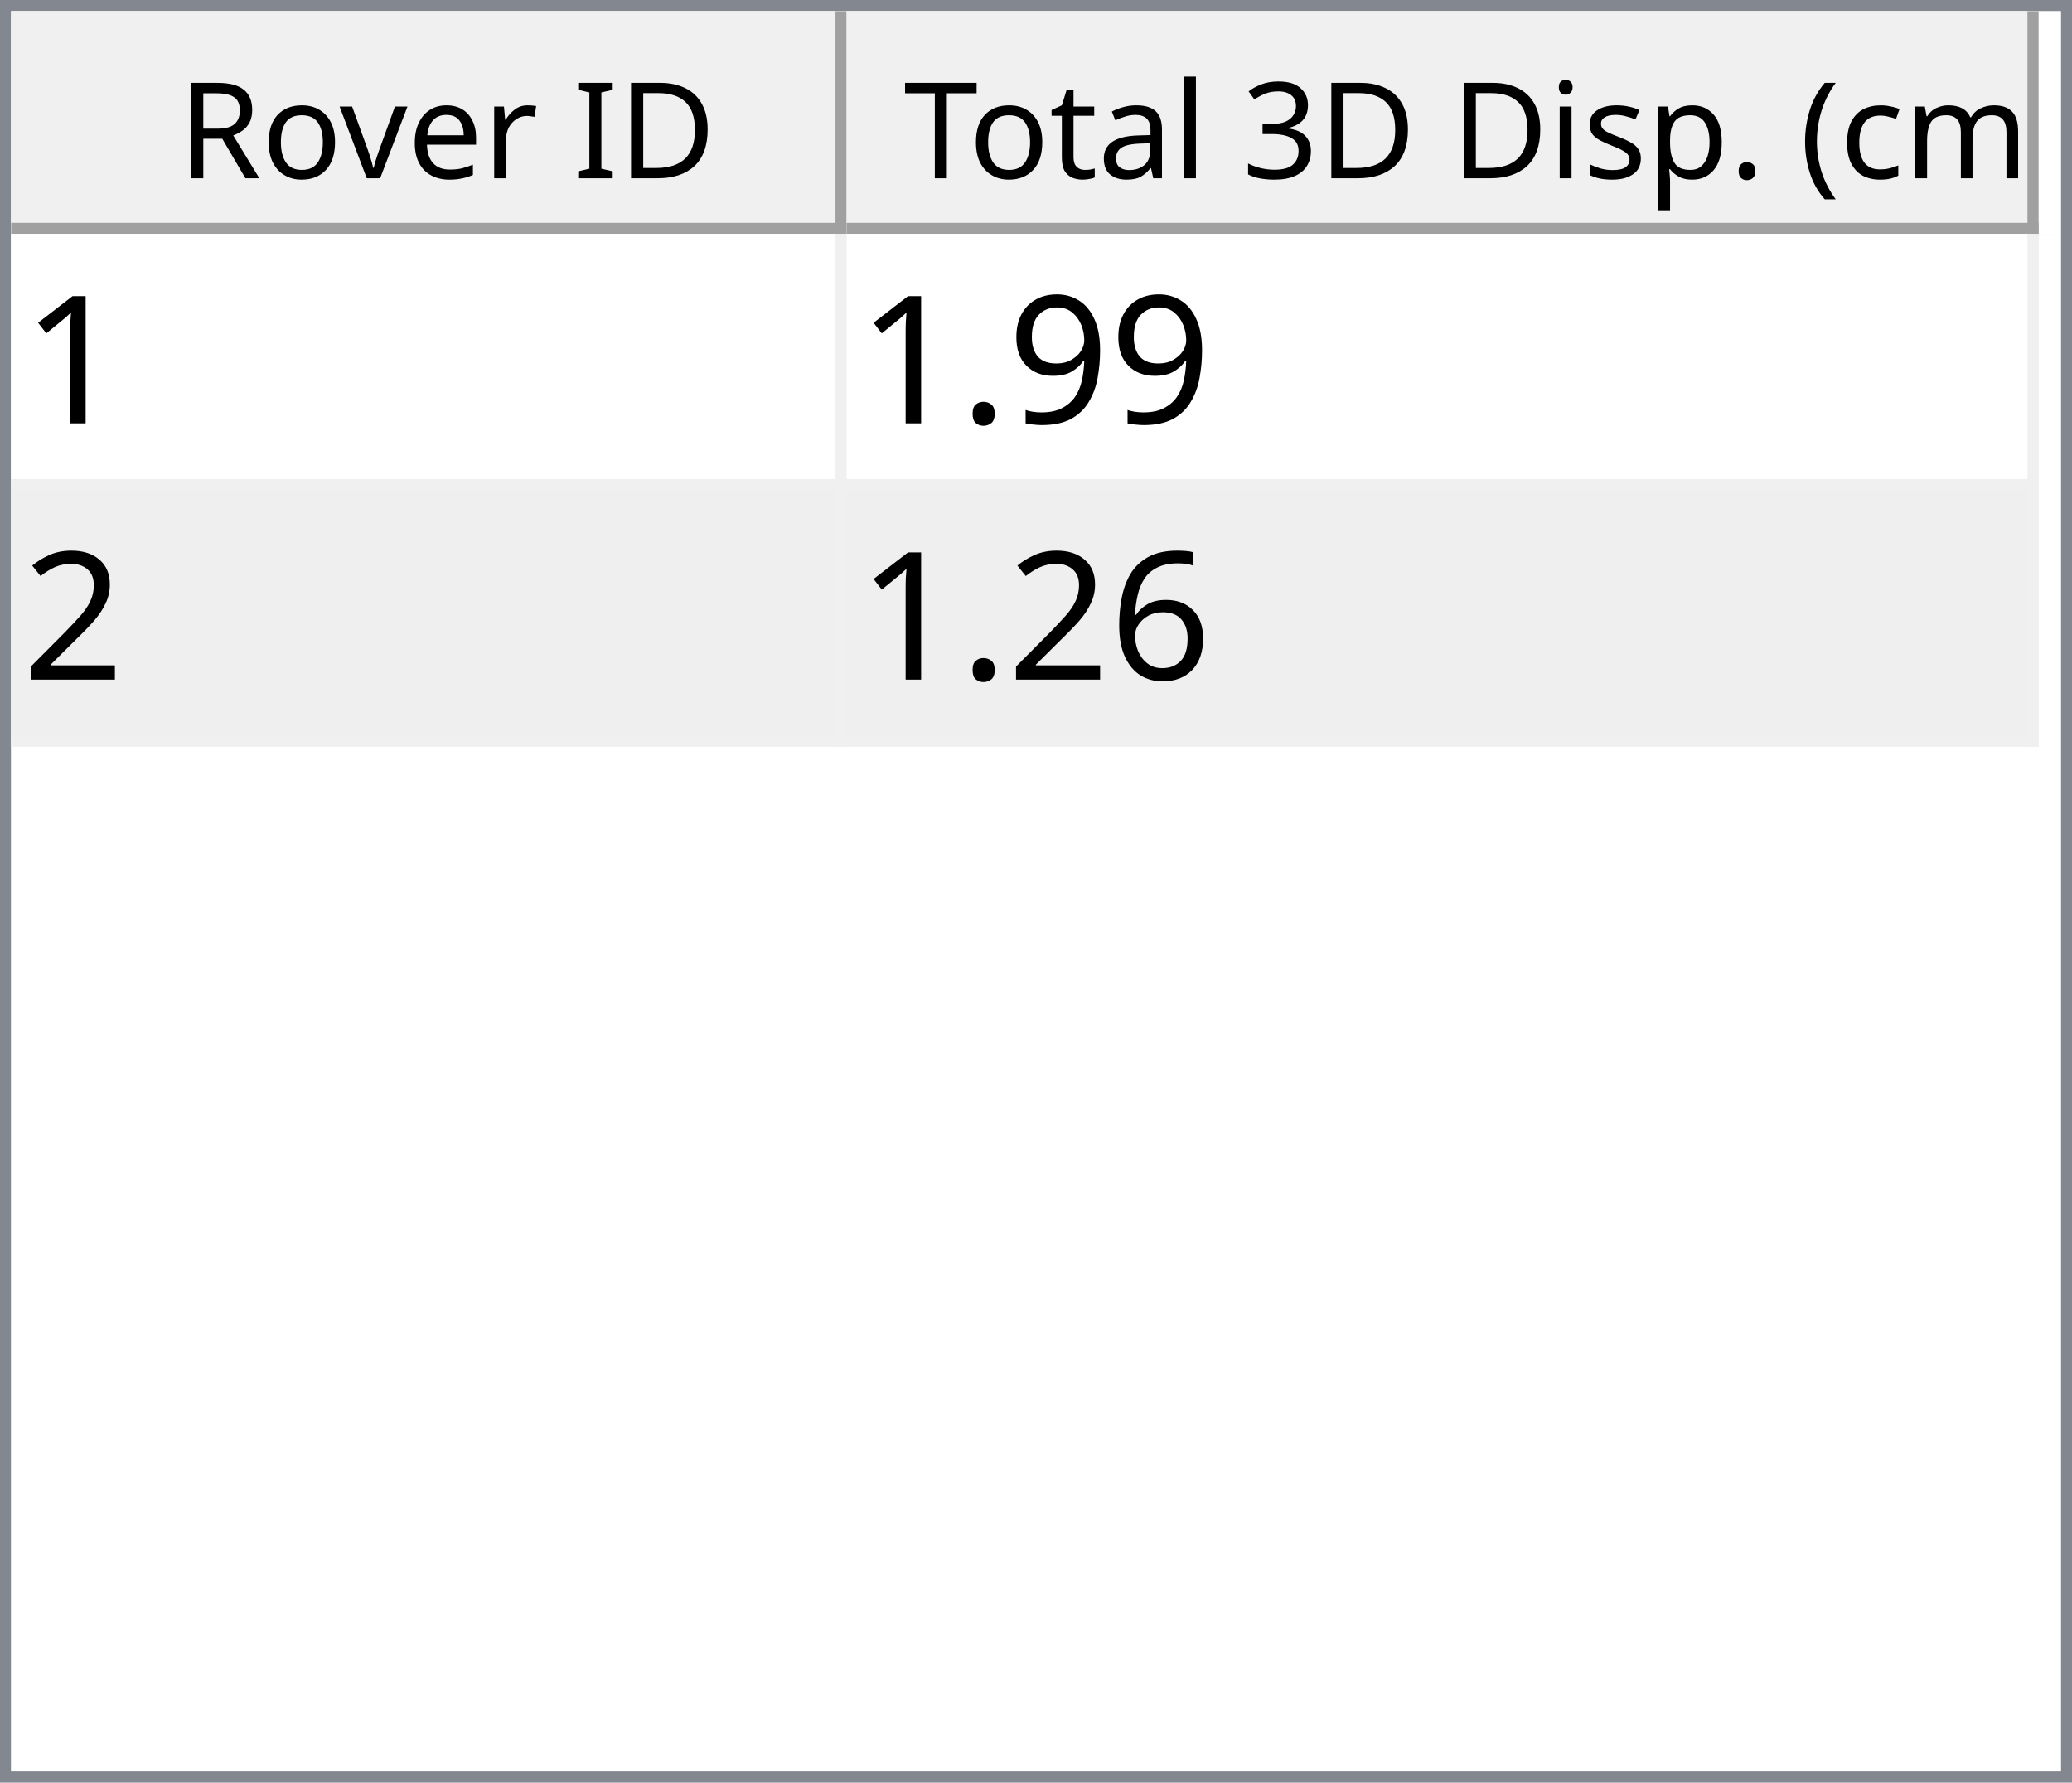
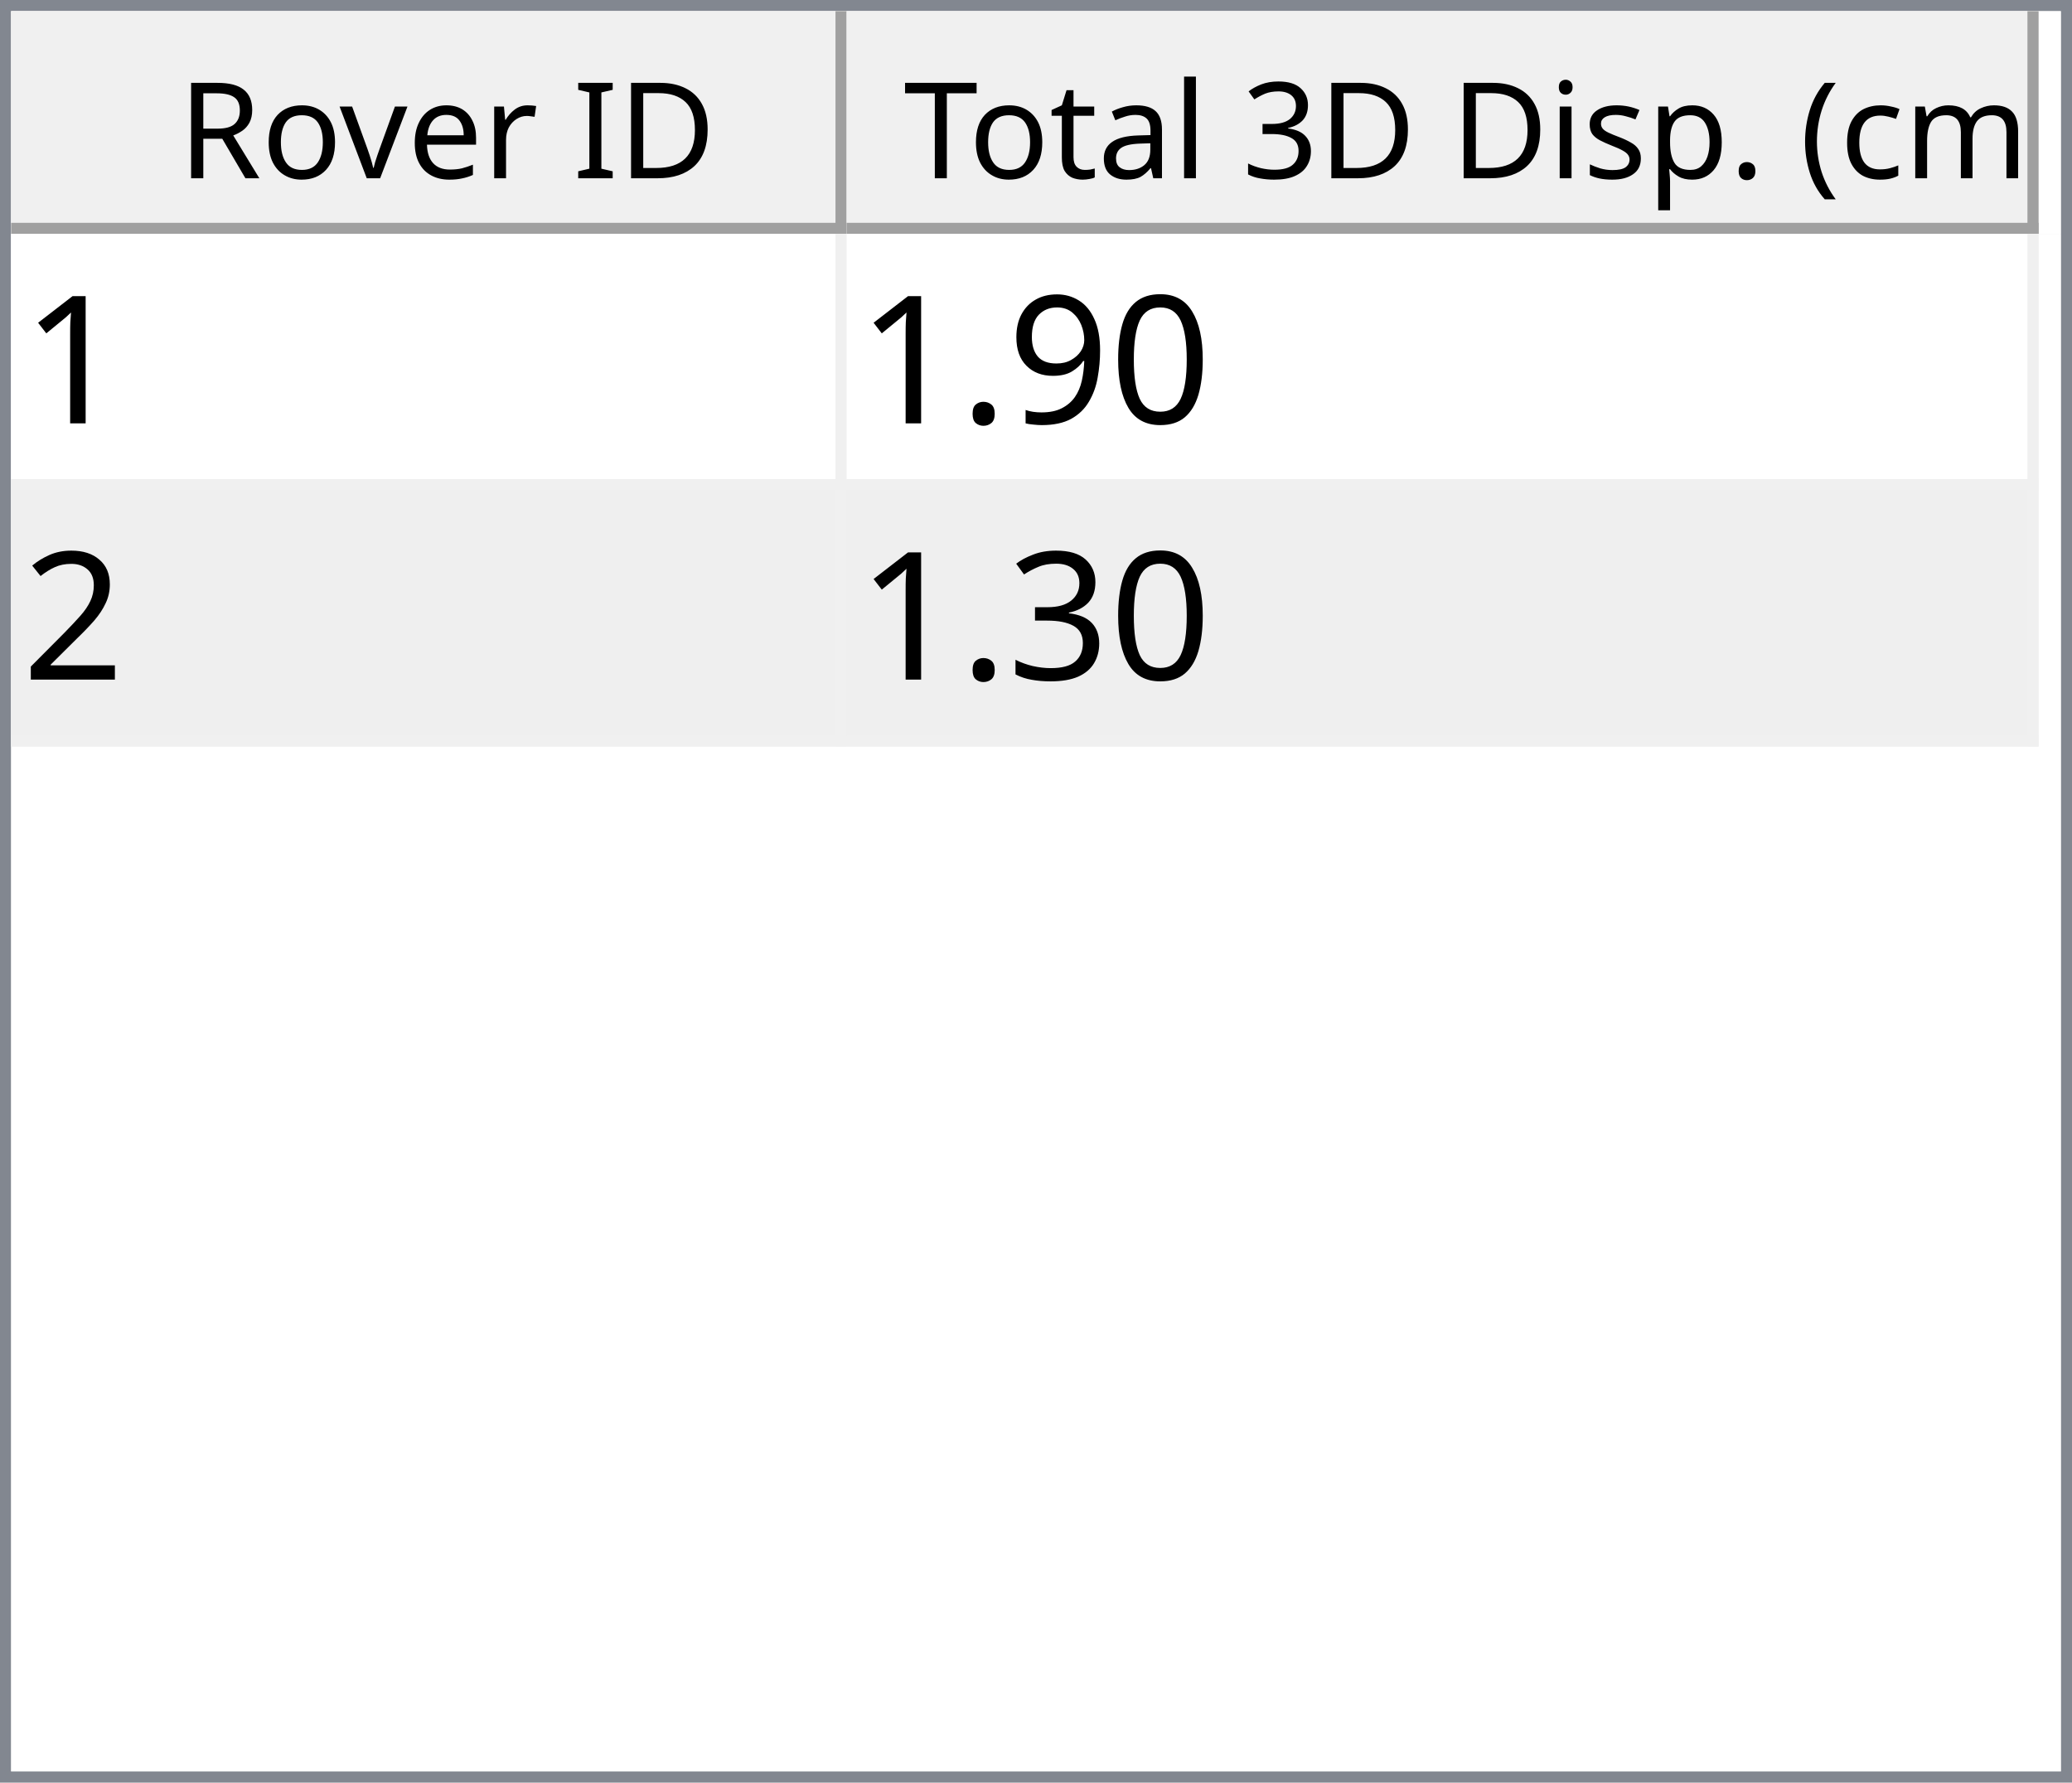
<svg xmlns="http://www.w3.org/2000/svg" style="fill-opacity:1; color-rendering:auto; color-interpolation:auto; text-rendering:auto; stroke:black; stroke-linecap:square; stroke-miterlimit:10; shape-rendering:auto; stroke-opacity:1; fill:black; stroke-dasharray:none; font-weight:normal; stroke-width:1; font-family:'Dialog'; font-style:normal; stroke-linejoin:miter; font-size:12px; stroke-dashoffset:0; image-rendering:auto;" width="186" height="160">
  <defs id="genericDefs" />
  <g>
    <defs id="defs1">
      <clipPath clipPathUnits="userSpaceOnUse" id="clipPath1">
        <path d="M0 0 L186 0 L186 160 L0 160 L0 0 Z" />
      </clipPath>
      <clipPath clipPathUnits="userSpaceOnUse" id="clipPath2">
        <path d="M0 0 L0 160 L186 160 L186 0 Z" />
      </clipPath>
      <clipPath clipPathUnits="userSpaceOnUse" id="clipPath3">
        <path d="M0 0 L0 20 L184 20 L184 0 Z" />
      </clipPath>
      <clipPath clipPathUnits="userSpaceOnUse" id="clipPath4">
        <path d="M0 0 L0 20 L75 20 L75 0 Z" />
      </clipPath>
      <clipPath clipPathUnits="userSpaceOnUse" id="clipPath5">
        <path d="M1 1 L1 19 L74 19 L74 1 Z" />
      </clipPath>
      <clipPath clipPathUnits="userSpaceOnUse" id="clipPath6">
        <path d="M0 0 L0 18 L73 18 L73 0 Z" />
      </clipPath>
      <clipPath clipPathUnits="userSpaceOnUse" id="clipPath7">
        <path d="M-0.5 -0.5 L-0.5 19.5 L74.5 19.5 L74.5 -0.5 Z" />
      </clipPath>
      <clipPath clipPathUnits="userSpaceOnUse" id="clipPath8">
        <path d="M0 0 L0 20 L107 20 L107 0 Z" />
      </clipPath>
      <clipPath clipPathUnits="userSpaceOnUse" id="clipPath9">
        <path d="M1 1 L1 19 L106 19 L106 1 Z" />
      </clipPath>
      <clipPath clipPathUnits="userSpaceOnUse" id="clipPath10">
        <path d="M0 0 L0 18 L105 18 L105 0 Z" />
      </clipPath>
      <clipPath clipPathUnits="userSpaceOnUse" id="clipPath11">
        <path d="M-0.5 -0.5 L-0.5 19.5 L106.5 19.5 L106.5 -0.5 Z" />
      </clipPath>
      <clipPath clipPathUnits="userSpaceOnUse" id="clipPath12">
        <path d="M0 0 L0 138 L184 138 L184 0 Z" />
      </clipPath>
      <clipPath clipPathUnits="userSpaceOnUse" id="clipPath13">
        <path d="M0 0 L0 46 L182 46 L182 0 Z" />
      </clipPath>
      <clipPath clipPathUnits="userSpaceOnUse" id="clipPath14">
        <path d="M-0.5 -0.5 L-0.5 45.5 L181.5 45.5 L181.5 -0.5 Z" />
      </clipPath>
      <clipPath clipPathUnits="userSpaceOnUse" id="clipPath15">
        <path d="M0 0 L0 22 L74 22 L74 0 Z" />
      </clipPath>
      <clipPath clipPathUnits="userSpaceOnUse" id="clipPath16">
        <path d="M0 0 L0 22 L106 22 L106 0 Z" />
      </clipPath>
      <font horiz-adv-x="64.551" id="font1">
        <font-face ascent="107.91" descent="25.098" units-per-em="100" style="font-style:normal; font-family:Segoe UI; font-weight:normal;" />
        <missing-glyph horiz-adv-x="64.551" d="M8.109 0 L8.109 68.266 L56.453 68.266 L56.453 0 L8.109 0 ZM15.328 7.234 L49.219 7.234 L49.219 61.031 L15.328 61.031 L15.328 7.234 Z" />
        <glyph unicode="D" horiz-adv-x="70.117" d="M9.188 0 L9.188 70.016 L28.516 70.016 Q65.531 70.016 65.531 35.891 Q65.531 19.672 55.25 9.836 Q44.969 0 27.734 0 L9.188 0 ZM17.391 62.594 L17.391 7.422 L27.828 7.422 Q41.609 7.422 49.273 14.797 Q56.938 22.172 56.938 35.688 Q56.938 62.594 28.328 62.594 L17.391 62.594 Z" />
        <glyph unicode="I" horiz-adv-x="26.611" d="M17.391 0 L9.188 0 L9.188 70.016 L17.391 70.016 L17.391 0 Z" />
        <glyph unicode=" " horiz-adv-x="27.393" d="" />
        <glyph unicode="r" horiz-adv-x="34.766" d="M34.188 41.891 Q32.078 43.5 28.125 43.5 Q23 43.5 19.555 38.672 Q16.109 33.844 16.109 25.484 L16.109 0 L8.109 0 L8.109 50 L16.109 50 L16.109 39.703 L16.312 39.703 Q18.016 44.969 21.531 47.922 Q25.047 50.875 29.391 50.875 Q32.516 50.875 34.188 50.203 L34.188 41.891 Z" />
        <glyph unicode="e" horiz-adv-x="52.295" d="M48.297 23 L12.984 23 Q13.188 14.656 17.484 10.109 Q21.781 5.562 29.297 5.562 Q37.75 5.562 44.828 11.141 L44.828 3.609 Q38.234 -1.172 27.391 -1.172 Q16.797 -1.172 10.742 5.641 Q4.688 12.453 4.688 24.812 Q4.688 36.469 11.305 43.82 Q17.922 51.172 27.734 51.172 Q37.547 51.172 42.922 44.828 Q48.297 38.484 48.297 27.203 L48.297 23 ZM40.094 29.781 Q40.047 36.719 36.75 40.578 Q33.453 44.438 27.594 44.438 Q21.922 44.438 17.969 40.383 Q14.016 36.328 13.094 29.781 L40.094 29.781 Z" />
        <glyph unicode="v" horiz-adv-x="47.9" d="M47.406 50 L27.484 0 L19.625 0 L0.688 50 L9.469 50 L22.172 13.672 Q23.578 9.672 23.922 6.688 L24.125 6.688 Q24.609 10.453 25.688 13.484 L38.969 50 L47.406 50 Z" />
        <glyph unicode="o" horiz-adv-x="58.594" d="M29 -1.172 Q17.922 -1.172 11.305 5.836 Q4.688 12.844 4.688 24.422 Q4.688 37.016 11.57 44.094 Q18.453 51.172 30.172 51.172 Q41.359 51.172 47.633 44.289 Q53.906 37.406 53.906 25.203 Q53.906 13.234 47.141 6.031 Q40.375 -1.172 29 -1.172 ZM29.594 44.438 Q21.875 44.438 17.383 39.188 Q12.891 33.938 12.891 24.703 Q12.891 15.828 17.43 10.695 Q21.969 5.562 29.594 5.562 Q37.359 5.562 41.531 10.594 Q45.703 15.625 45.703 24.906 Q45.703 34.281 41.531 39.359 Q37.359 44.438 29.594 44.438 Z" />
        <glyph unicode="R" horiz-adv-x="59.814" d="M59.375 0 L49.609 0 L37.891 19.625 Q36.281 22.359 34.766 24.289 Q33.25 26.219 31.664 27.438 Q30.078 28.656 28.25 29.219 Q26.422 29.781 24.125 29.781 L17.391 29.781 L17.391 0 L9.188 0 L9.188 70.016 L30.078 70.016 Q34.672 70.016 38.555 68.867 Q42.438 67.719 45.289 65.375 Q48.141 63.031 49.758 59.547 Q51.375 56.062 51.375 51.375 Q51.375 47.703 50.273 44.656 Q49.172 41.609 47.148 39.211 Q45.125 36.812 42.266 35.133 Q39.406 33.453 35.844 32.516 L35.844 32.328 Q37.594 31.547 38.891 30.547 Q40.188 29.547 41.359 28.18 Q42.531 26.812 43.68 25.078 Q44.828 23.344 46.234 21.047 L59.375 0 ZM17.391 62.594 L17.391 37.203 L28.516 37.203 Q31.594 37.203 34.203 38.133 Q36.812 39.062 38.719 40.797 Q40.625 42.531 41.703 45.047 Q42.781 47.562 42.781 50.688 Q42.781 56.297 39.141 59.445 Q35.5 62.594 28.609 62.594 L17.391 62.594 Z" />
        <glyph unicode=")" horiz-adv-x="30.176" d="M8.297 -15.922 L1.172 -15.922 Q16.406 2.344 16.406 26.812 Q16.406 51.469 1.078 70.016 L8.297 70.016 Q23.531 52.156 23.531 26.703 Q23.531 1.375 8.297 -15.922 Z" />
        <glyph unicode="m" horiz-adv-x="86.133" d="M79.109 0 L71.094 0 L71.094 28.719 Q71.094 37.016 68.531 40.727 Q65.969 44.438 59.906 44.438 Q54.781 44.438 51.195 39.75 Q47.609 35.062 47.609 28.516 L47.609 0 L39.594 0 L39.594 29.688 Q39.594 44.438 28.219 44.438 Q22.953 44.438 19.531 40.016 Q16.109 35.594 16.109 28.516 L16.109 0 L8.109 0 L8.109 50 L16.109 50 L16.109 42.094 L16.312 42.094 Q21.625 51.172 31.844 51.172 Q36.969 51.172 40.773 48.312 Q44.578 45.453 46 40.828 Q51.562 51.172 62.594 51.172 Q79.109 51.172 79.109 30.812 L79.109 0 Z" />
        <glyph unicode="c" horiz-adv-x="46.191" d="M42.188 2.297 Q36.422 -1.172 28.516 -1.172 Q17.828 -1.172 11.258 5.789 Q4.688 12.75 4.688 23.828 Q4.688 36.188 11.766 43.68 Q18.844 51.172 30.672 51.172 Q37.25 51.172 42.281 48.734 L42.281 40.531 Q36.719 44.438 30.375 44.438 Q22.703 44.438 17.797 38.945 Q12.891 33.453 12.891 24.516 Q12.891 15.719 17.508 10.641 Q22.125 5.562 29.891 5.562 Q36.422 5.562 42.188 9.906 L42.188 2.297 Z" />
        <glyph unicode="(" horiz-adv-x="30.176" d="M29.109 -15.922 L21.969 -15.922 Q6.844 1.375 6.844 26.703 Q6.844 52.156 21.969 70.016 L29.203 70.016 Q13.875 51.469 13.875 26.812 Q13.875 2.344 29.109 -15.922 Z" />
        <glyph unicode="." horiz-adv-x="21.68" d="M10.891 -1.078 Q8.641 -1.078 7.055 0.539 Q5.469 2.156 5.469 4.391 Q5.469 6.641 7.055 8.273 Q8.641 9.906 10.891 9.906 Q13.188 9.906 14.797 8.273 Q16.406 6.641 16.406 4.391 Q16.406 2.156 14.797 0.539 Q13.188 -1.078 10.891 -1.078 Z" />
        <glyph unicode="p" horiz-adv-x="58.789" d="M16.312 7.234 L16.109 7.234 L16.109 -23 L8.109 -23 L8.109 50 L16.109 50 L16.109 41.219 L16.312 41.219 Q22.219 51.172 33.594 51.172 Q43.266 51.172 48.688 44.461 Q54.109 37.75 54.109 26.469 Q54.109 13.922 48 6.375 Q41.891 -1.172 31.297 -1.172 Q21.578 -1.172 16.312 7.234 ZM16.109 27.391 L16.109 20.406 Q16.109 14.203 20.141 9.883 Q24.172 5.562 30.375 5.562 Q37.641 5.562 41.773 11.133 Q45.906 16.703 45.906 26.609 Q45.906 34.969 42.047 39.703 Q38.188 44.438 31.594 44.438 Q24.609 44.438 20.359 39.578 Q16.109 34.719 16.109 27.391 Z" />
        <glyph unicode="s" horiz-adv-x="42.432" d="M5.078 1.812 L5.078 10.406 Q11.625 5.562 19.484 5.562 Q30.031 5.562 30.031 12.594 Q30.031 14.594 29.125 15.992 Q28.219 17.391 26.68 18.461 Q25.141 19.531 23.07 20.383 Q21 21.234 18.609 22.172 Q15.281 23.484 12.766 24.828 Q10.25 26.172 8.57 27.859 Q6.891 29.547 6.031 31.695 Q5.172 33.844 5.172 36.719 Q5.172 40.234 6.789 42.945 Q8.406 45.656 11.086 47.484 Q13.766 49.312 17.211 50.242 Q20.656 51.172 24.312 51.172 Q30.812 51.172 35.938 48.922 L35.938 40.828 Q30.422 44.438 23.25 44.438 Q21 44.438 19.195 43.922 Q17.391 43.406 16.094 42.477 Q14.797 41.547 14.086 40.258 Q13.375 38.969 13.375 37.406 Q13.375 35.453 14.086 34.133 Q14.797 32.812 16.164 31.789 Q17.531 30.766 19.484 29.938 Q21.438 29.109 23.922 28.125 Q27.25 26.859 29.883 25.516 Q32.516 24.172 34.375 22.484 Q36.234 20.797 37.234 18.602 Q38.234 16.406 38.234 13.375 Q38.234 9.672 36.602 6.938 Q34.969 4.203 32.234 2.398 Q29.5 0.594 25.93 -0.289 Q22.359 -1.172 18.453 -1.172 Q10.75 -1.172 5.078 1.812 Z" />
        <glyph unicode="i" horiz-adv-x="24.219" d="M12.203 62.703 Q10.062 62.703 8.547 64.164 Q7.031 65.625 7.031 67.875 Q7.031 70.125 8.547 71.609 Q10.062 73.094 12.203 73.094 Q14.406 73.094 15.945 71.609 Q17.484 70.125 17.484 67.875 Q17.484 65.719 15.945 64.211 Q14.406 62.703 12.203 62.703 ZM16.109 0 L8.109 0 L8.109 50 L16.109 50 L16.109 0 Z" />
        <glyph unicode="3" horiz-adv-x="53.906" d="M46.531 19.828 Q46.531 15.094 44.75 11.211 Q42.969 7.328 39.719 4.57 Q36.469 1.812 31.93 0.297 Q27.391 -1.219 21.922 -1.219 Q11.922 -1.219 6 2.594 L6 11.188 Q13.094 5.609 22.219 5.609 Q25.875 5.609 28.828 6.539 Q31.781 7.469 33.906 9.227 Q36.031 10.984 37.18 13.477 Q38.328 15.969 38.328 19.094 Q38.328 32.812 18.797 32.812 L12.984 32.812 L12.984 39.594 L18.5 39.594 Q35.797 39.594 35.797 52.484 Q35.797 64.406 22.609 64.406 Q15.188 64.406 8.688 59.422 L8.688 67.188 Q15.375 71.188 24.609 71.188 Q29 71.188 32.57 69.969 Q36.141 68.75 38.68 66.555 Q41.219 64.359 42.609 61.281 Q44 58.203 44 54.5 Q44 40.672 30.031 36.719 L30.031 36.531 Q33.594 36.141 36.625 34.797 Q39.656 33.453 41.852 31.305 Q44.047 29.156 45.289 26.25 Q46.531 23.344 46.531 19.828 Z" />
        <glyph unicode="l" horiz-adv-x="24.219" d="M16.109 0 L8.109 0 L8.109 74.031 L16.109 74.031 L16.109 0 Z" />
        <glyph unicode="a" horiz-adv-x="50.879" d="M43.891 0 L35.891 0 L35.891 7.812 L35.688 7.812 Q30.469 -1.172 20.312 -1.172 Q12.844 -1.172 8.617 2.781 Q4.391 6.734 4.391 13.281 Q4.391 27.297 20.906 29.594 L35.891 31.688 Q35.891 44.438 25.594 44.438 Q16.547 44.438 9.281 38.281 L9.281 46.484 Q16.656 51.172 26.266 51.172 Q43.891 51.172 43.891 32.516 L43.891 0 ZM35.891 25.297 L23.828 23.641 Q18.266 22.859 15.43 20.875 Q12.594 18.891 12.594 13.875 Q12.594 10.203 15.211 7.883 Q17.828 5.562 22.172 5.562 Q28.125 5.562 32.008 9.742 Q35.891 13.922 35.891 20.312 L35.891 25.297 Z" />
        <glyph unicode="t" horiz-adv-x="33.887" d="M31.297 0.484 Q28.469 -1.078 23.828 -1.078 Q10.688 -1.078 10.688 13.578 L10.688 43.172 L2.094 43.172 L2.094 50 L10.688 50 L10.688 62.203 L18.703 64.797 L18.703 50 L31.297 50 L31.297 43.172 L18.703 43.172 L18.703 14.984 Q18.703 9.969 20.414 7.82 Q22.125 5.672 26.078 5.672 Q29.109 5.672 31.297 7.328 L31.297 0.484 Z" />
        <glyph unicode="T" horiz-adv-x="52.393" d="M50.594 62.594 L30.375 62.594 L30.375 0 L22.172 0 L22.172 62.594 L2 62.594 L2 70.016 L50.594 70.016 L50.594 62.594 Z" />
      </font>
      <font horiz-adv-x="75.0" id="font2">
        <font-face ascent="100.537" descent="21.973" units-per-em="100" style="font-style:normal; font-family:sans-serif; font-weight:normal;" />
        <missing-glyph horiz-adv-x="75.0" d="M12.5 0 L12.5 62.5 L62.5 62.5 L62.5 0 L12.5 0 ZM14.062 1.562 L60.938 1.562 L60.938 60.938 L14.062 60.938 L14.062 1.562 Z" />
        <glyph unicode="1" horiz-adv-x="55.615" d="M37.25 0 L28.469 0 L28.469 56 Q25.297 52.984 20.141 49.953 Q14.984 46.922 10.891 45.406 L10.891 53.906 Q18.266 57.375 23.781 62.305 Q29.297 67.234 31.594 71.875 L37.25 71.875 L37.25 0 Z" />
+         <glyph unicode="0" horiz-adv-x="55.615" d="M4.156 35.297 Q4.156 48 6.766 55.742 Q9.375 63.484 14.523 67.68 Q19.672 71.875 27.484 71.875 Q33.25 71.875 37.594 69.555 Q41.938 67.234 44.773 62.867 Q47.609 58.5 49.219 52.227 Q50.828 45.953 50.828 35.297 Q50.828 22.703 48.242 14.969 Q45.656 7.234 40.508 3.008 Q35.359 -1.219 27.484 -1.219 Q17.141 -1.219 11.234 6.203 Q4.156 15.141 4.156 35.297 ZM13.188 35.297 Q13.188 17.672 17.312 11.836 Q21.438 6 27.484 6 Q33.547 6 37.672 11.859 Q41.797 17.719 41.797 35.297 Q41.797 52.984 37.672 58.789 Q33.547 64.594 27.391 64.594 Q21.344 64.594 17.719 59.469 Q13.188 52.938 13.188 35.297 Z" />
        <glyph unicode="9" horiz-adv-x="55.615" d="M5.469 16.547 L13.922 17.328 Q14.984 11.375 18.016 8.688 Q21.047 6 25.781 6 Q29.828 6 32.883 7.859 Q35.938 9.719 37.891 12.82 Q39.844 15.922 41.164 21.195 Q42.484 26.469 42.484 31.938 Q42.484 32.516 42.438 33.688 Q39.797 29.5 35.234 26.883 Q30.672 24.266 25.344 24.266 Q16.453 24.266 10.305 30.711 Q4.156 37.156 4.156 47.703 Q4.156 58.594 10.578 65.234 Q17 71.875 26.656 71.875 Q33.641 71.875 39.43 68.117 Q45.219 64.359 48.219 57.398 Q51.219 50.438 51.219 37.25 Q51.219 23.531 48.242 15.406 Q45.266 7.281 39.383 3.031 Q33.5 -1.219 25.594 -1.219 Q17.188 -1.219 11.867 3.445 Q6.547 8.109 5.469 16.547 ZM41.453 48.141 Q41.453 55.719 37.43 60.156 Q33.406 64.594 27.734 64.594 Q21.875 64.594 17.531 59.812 Q13.188 55.031 13.188 47.406 Q13.188 40.578 17.312 36.305 Q21.438 32.031 27.484 32.031 Q33.594 32.031 37.523 36.305 Q41.453 40.578 41.453 48.141 Z" />
        <glyph unicode="." horiz-adv-x="27.783" d="M9.078 0 L9.078 10.016 L19.094 10.016 L19.094 0 L9.078 0 Z" />
        <glyph unicode="2" horiz-adv-x="55.615" d="M50.344 8.453 L50.344 0 L3.031 0 Q2.938 3.172 4.047 6.109 Q5.859 10.938 9.836 15.625 Q13.812 20.312 21.344 26.469 Q33.016 36.031 37.117 41.625 Q41.219 47.219 41.219 52.203 Q41.219 57.422 37.477 61.008 Q33.734 64.594 27.734 64.594 Q21.391 64.594 17.578 60.789 Q13.766 56.984 13.719 50.25 L4.688 51.172 Q5.609 61.281 11.664 66.578 Q17.719 71.875 27.938 71.875 Q38.234 71.875 44.242 66.164 Q50.25 60.453 50.25 52 Q50.25 47.703 48.492 43.555 Q46.734 39.406 42.656 34.812 Q38.578 30.219 29.109 22.219 Q21.188 15.578 18.945 13.211 Q16.703 10.844 15.234 8.453 L50.344 8.453 Z" />
-         <glyph unicode="6" horiz-adv-x="55.615" d="M49.75 54.047 L41.016 53.375 Q39.844 58.547 37.703 60.891 Q34.125 64.656 28.906 64.656 Q24.703 64.656 21.531 62.312 Q17.391 59.281 14.992 53.469 Q12.594 47.656 12.5 36.922 Q15.672 41.75 20.266 44.094 Q24.859 46.438 29.891 46.438 Q38.672 46.438 44.852 39.969 Q51.031 33.5 51.031 23.25 Q51.031 16.5 48.125 10.719 Q45.219 4.938 40.141 1.859 Q35.062 -1.219 28.609 -1.219 Q17.625 -1.219 10.695 6.859 Q3.766 14.938 3.766 33.5 Q3.766 54.25 11.422 63.672 Q18.109 71.875 29.438 71.875 Q37.891 71.875 43.289 67.141 Q48.688 62.406 49.75 54.047 ZM13.875 23.188 Q13.875 18.656 15.797 14.508 Q17.719 10.359 21.188 8.18 Q24.656 6 28.469 6 Q34.031 6 38.039 10.492 Q42.047 14.984 42.047 22.703 Q42.047 30.125 38.086 34.398 Q34.125 38.672 28.125 38.672 Q22.172 38.672 18.023 34.398 Q13.875 30.125 13.875 23.188 Z" />
+         <glyph unicode="3" horiz-adv-x="55.615" d="M4.203 18.891 L12.984 20.062 Q14.5 12.594 18.141 9.297 Q21.781 6 27 6 Q33.203 6 37.477 10.297 Q41.75 14.594 41.75 20.953 Q41.75 27 37.797 30.93 Q33.844 34.859 27.734 34.859 Q25.25 34.859 21.531 33.891 L22.516 41.609 Q23.391 41.5 23.922 41.5 Q29.547 41.5 34.039 44.43 Q38.531 47.359 38.531 53.469 Q38.531 58.297 35.258 61.477 Q31.984 64.656 26.812 64.656 Q21.688 64.656 18.266 61.43 Q14.844 58.203 13.875 51.766 L5.078 53.328 Q6.688 62.156 12.398 67.016 Q18.109 71.875 26.609 71.875 Q32.469 71.875 37.398 69.359 Q42.328 66.844 44.945 62.5 Q47.562 58.156 47.562 53.266 Q47.562 48.641 45.07 44.828 Q42.578 41.016 37.703 38.766 Q44.047 37.312 47.562 32.695 Q51.078 28.078 51.078 21.141 Q51.078 11.766 44.242 5.25 Q37.406 -1.266 26.953 -1.266 Q17.531 -1.266 11.305 4.352 Q5.078 9.969 4.203 18.891 Z" />
      </font>
    </defs>
    <g style="fill:white; stroke:white;">
      <rect x="0" y="0" width="186" style="clip-path:url(#clipPath1); stroke:none;" height="160" />
    </g>
    <g style="fill:white; text-rendering:optimizeSpeed; color-rendering:optimizeSpeed; image-rendering:optimizeSpeed; shape-rendering:crispEdges; stroke:white; color-interpolation:sRGB;">
      <rect x="0" width="186" height="160" y="0" style="stroke:none;" />
      <path style="stroke:none;" d="M0 160 L186 160 L186 0 L0 0 Z" />
    </g>
    <g style="fill:rgb(240,240,240); font-family:'Segoe UI'; stroke:rgb(240,240,240);">
      <rect x="0" y="0" width="186" style="clip-path:url(#clipPath2); stroke:none;" height="160" />
    </g>
    <g style="fill:rgb(130,135,144); font-family:'Segoe UI'; stroke:rgb(130,135,144);">
      <path d="M0 0 L186 0 L186 160 L0 160 L0 0 ZM1 1 L185 1 L185 159 L1 159 L1 1 Z" style="fill-rule:evenodd; clip-path:url(#clipPath2); stroke:none;" />
    </g>
    <g style="fill:white; font-family:'Segoe UI'; stroke:white;" transform="translate(1,1)">
      <rect x="0" y="0" width="184" style="clip-path:url(#clipPath3); stroke:none;" height="20" />
    </g>
    <g style="fill:rgb(240,240,240); font-family:'Segoe UI'; stroke:rgb(240,240,240);" transform="translate(1,1)">
      <rect x="0" y="0" width="75" style="clip-path:url(#clipPath4); stroke:none;" height="20" />
    </g>
    <g style="font-family:'Segoe UI';" transform="translate(2,2)">
      <text x="14" xml:space="preserve" y="14" style="clip-path:url(#clipPath6); stroke:none;">Rover ID</text>
    </g>
    <g style="fill:rgb(160,160,160); font-family:'Segoe UI'; stroke:rgb(160,160,160); stroke-linejoin:bevel;" transform="translate(1.5,1.5)">
      <line x1="74" x2="74" y1="0" style="fill:none; clip-path:url(#clipPath7);" y2="19" />
    </g>
    <g style="fill:rgb(160,160,160); font-family:'Segoe UI'; stroke:rgb(160,160,160); stroke-linejoin:bevel;" transform="matrix(1,0,0,1,1,1) translate(0.5,0.5)">
      <line x1="0" x2="74" y1="19" style="fill:none; clip-path:url(#clipPath7);" y2="19" />
    </g>
    <g style="fill:rgb(240,240,240); font-family:'Segoe UI'; stroke:rgb(240,240,240);" transform="translate(76,1)">
      <rect x="0" y="0" width="107" style="clip-path:url(#clipPath8); stroke:none;" height="20" />
    </g>
    <g style="font-family:'Segoe UI';" transform="translate(77,2)">
      <text x="1" xml:space="preserve" y="14" style="clip-path:url(#clipPath10); stroke:none;"> Total 3D Disp. (cm)</text>
    </g>
    <g style="fill:rgb(160,160,160); font-family:'Segoe UI'; stroke:rgb(160,160,160); stroke-linejoin:bevel;" transform="translate(76.5,1.5)">
      <line x1="106" x2="106" y1="0" style="fill:none; clip-path:url(#clipPath11);" y2="19" />
    </g>
    <g style="fill:rgb(160,160,160); font-family:'Segoe UI'; stroke:rgb(160,160,160); stroke-linejoin:bevel;" transform="matrix(1,0,0,1,76,1) translate(0.5,0.5)">
      <line x1="0" x2="106" y1="19" style="fill:none; clip-path:url(#clipPath11);" y2="19" />
    </g>
    <g style="fill:white; font-family:'Segoe UI'; stroke:white;" transform="translate(1,21)">
      <rect x="0" y="0" width="184" style="clip-path:url(#clipPath12); stroke:none;" height="138" />
    </g>
    <g style="fill:rgb(240,240,240); font-size:16px; font-family:sans-serif; stroke:rgb(240,240,240);" transform="translate(1,21)">
      <rect x="0" y="0" width="182" style="clip-path:url(#clipPath13); stroke:none;" height="46" />
      <line transform="translate(0.5,0.5)" x1="0" x2="181" y1="22" style="clip-path:url(#clipPath14); fill:none; stroke-linejoin:bevel;" y2="22" />
    </g>
    <g transform="matrix(1,0,0,1,1,21) translate(0.5,0.5)" style="fill:rgb(240,240,240); font-size:16px; font-family:sans-serif; stroke:rgb(240,240,240); stroke-linejoin:bevel;">
      <line x1="0" x2="181" y1="45" style="fill:none; clip-path:url(#clipPath14);" y2="45" />
    </g>
    <g transform="matrix(1,0,0,1,1,21) translate(0.5,0.5)" style="fill:rgb(240,240,240); font-size:16px; font-family:sans-serif; stroke:rgb(240,240,240); stroke-linejoin:bevel;">
      <line x1="74" x2="74" y1="0" style="fill:none; clip-path:url(#clipPath14);" y2="45" />
    </g>
    <g transform="matrix(1,0,0,1,1,21) translate(0.5,0.5)" style="fill:rgb(240,240,240); font-size:16px; font-family:sans-serif; stroke:rgb(240,240,240); stroke-linejoin:bevel;">
      <line x1="181" x2="181" y1="0" style="fill:none; clip-path:url(#clipPath14);" y2="45" />
    </g>
    <g style="fill:white; font-size:16px; font-family:sans-serif; stroke:white;" transform="matrix(1,0,0,1,1,21)">
      <rect x="0" y="0" width="74" style="clip-path:url(#clipPath15); stroke:none;" height="22" />
      <text x="1" y="17" style="fill:black; clip-path:url(#clipPath15); stroke:none;" xml:space="preserve">1</text>
    </g>
    <g style="fill:white; font-size:16px; font-family:sans-serif; stroke:white;" transform="matrix(1,0,0,1,1,21) translate(75,0)">
      <rect x="0" y="0" width="106" style="clip-path:url(#clipPath16); stroke:none;" height="22" />
-       <text x="1" y="17" style="fill:black; clip-path:url(#clipPath16); stroke:none;" xml:space="preserve">1.99</text>
+       <text x="1" y="17" style="fill:black; clip-path:url(#clipPath16); stroke:none;" xml:space="preserve">1.90</text>
    </g>
    <g style="fill:rgb(239,239,239); font-size:16px; font-family:sans-serif; stroke:rgb(239,239,239);" transform="matrix(1,0,0,1,1,21) translate(0,23)">
      <rect x="0" y="0" width="74" style="clip-path:url(#clipPath15); stroke:none;" height="22" />
      <text x="1" y="17" style="fill:black; clip-path:url(#clipPath15); stroke:none;" xml:space="preserve">2</text>
    </g>
    <g style="fill:rgb(239,239,239); font-size:16px; font-family:sans-serif; stroke:rgb(239,239,239);" transform="matrix(1,0,0,1,1,21) translate(75,23)">
      <rect x="0" y="0" width="106" style="clip-path:url(#clipPath16); stroke:none;" height="22" />
-       <text x="1" y="17" style="fill:black; clip-path:url(#clipPath16); stroke:none;" xml:space="preserve">1.26</text>
+       <text x="1" y="17" style="fill:black; clip-path:url(#clipPath16); stroke:none;" xml:space="preserve">1.30</text>
    </g>
  </g>
</svg>
